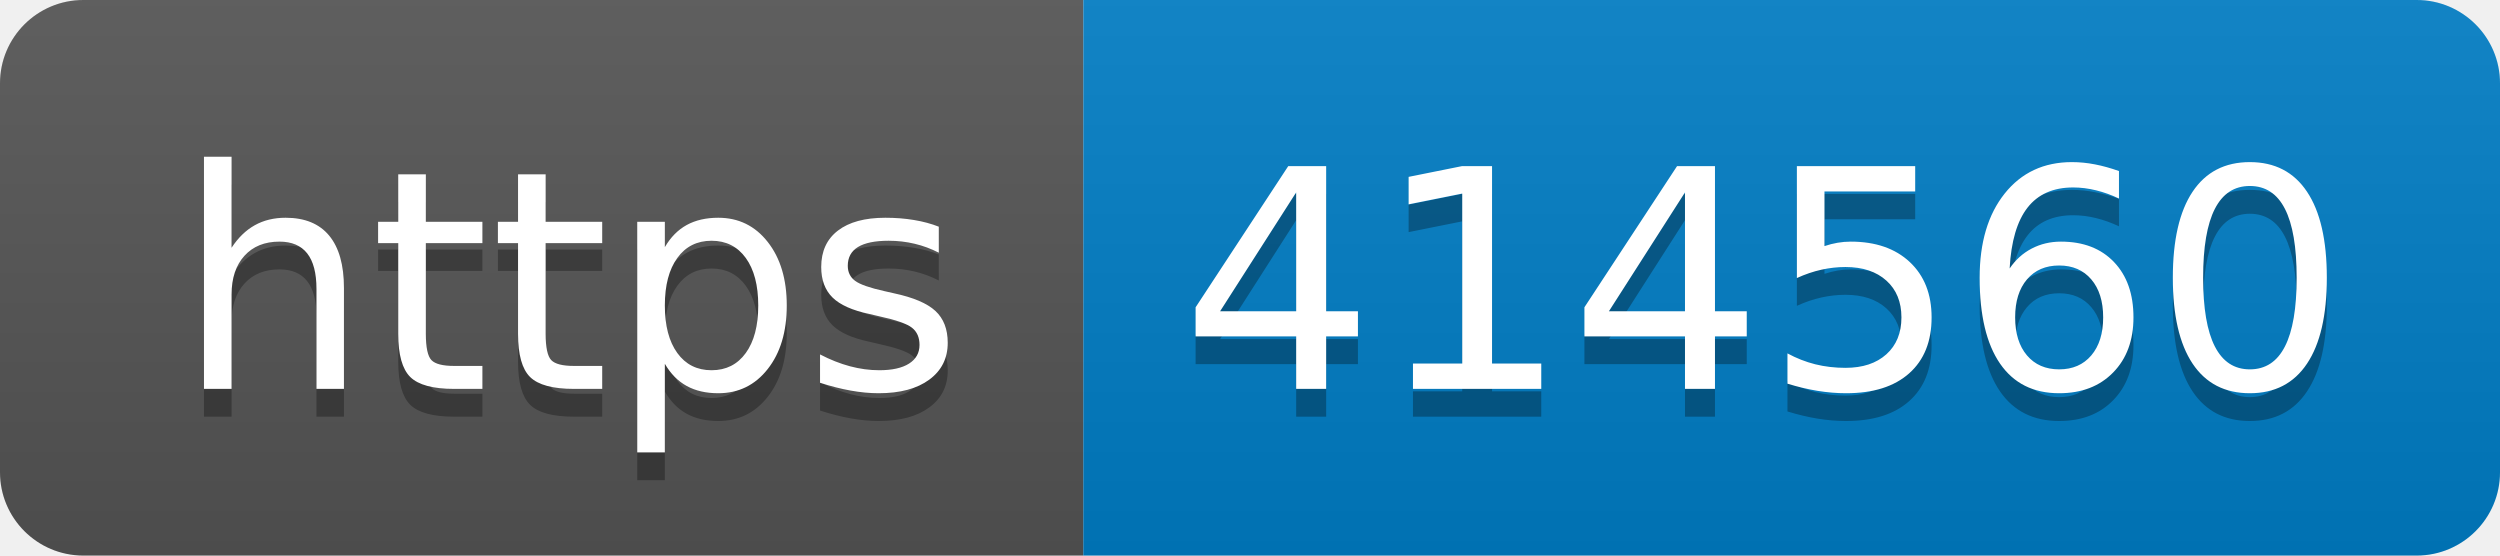
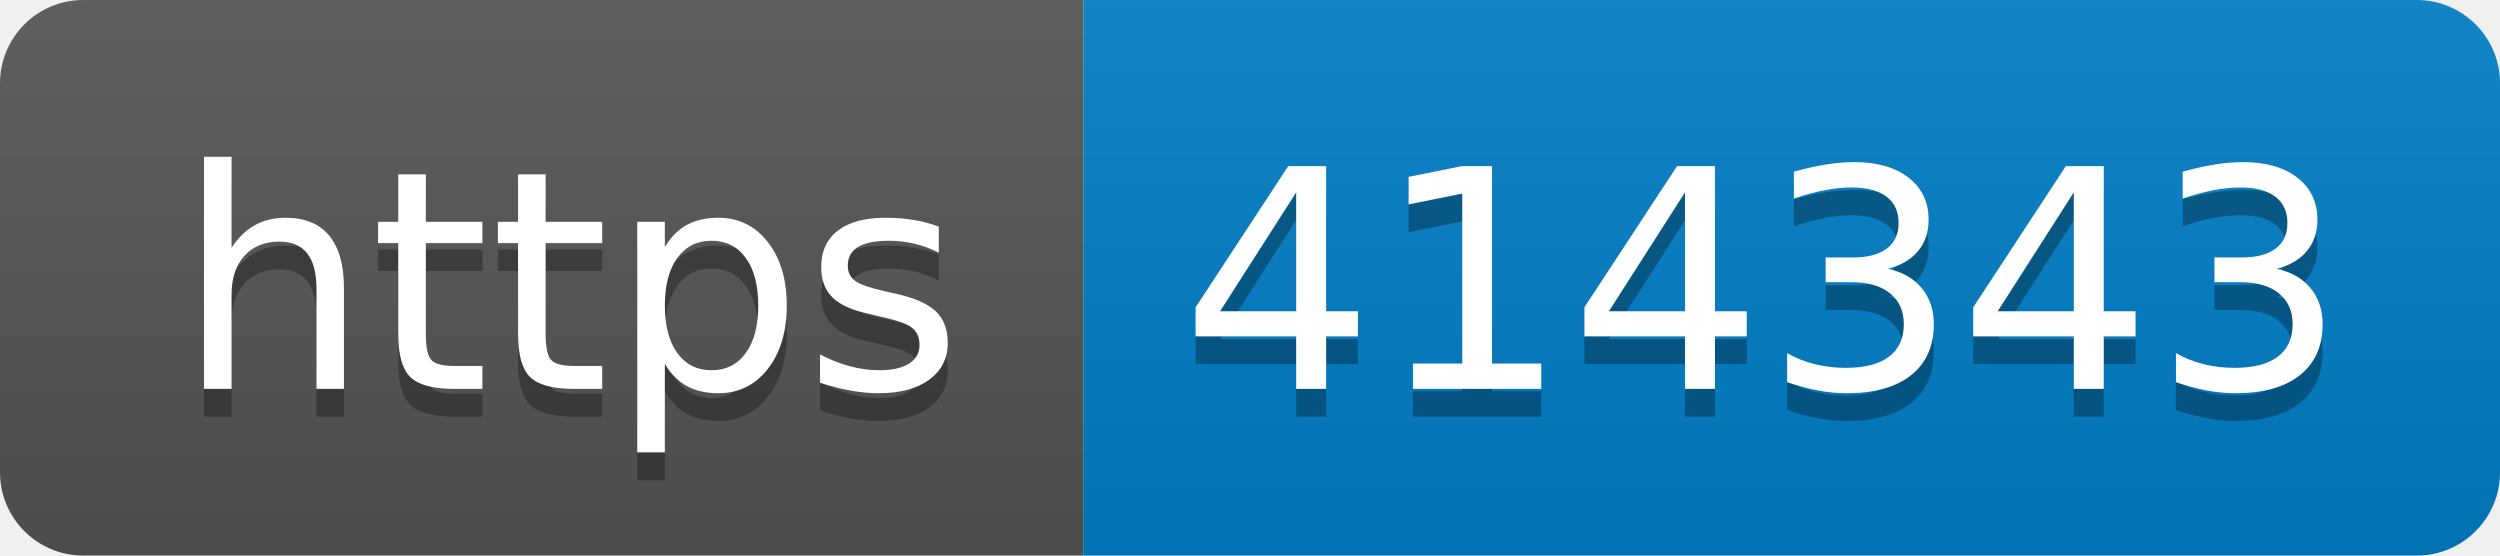
- <svg xmlns="http://www.w3.org/2000/svg" width="90" height="20" role="img" aria-label="https: 414560">
+ <svg xmlns="http://www.w3.org/2000/svg" width="90" height="20" role="img" aria-label="https: 414343">
  <linearGradient id="s" x2="0" y2="100%">
    <stop offset="0" stop-color="#bbb" stop-opacity=".1" />
    <stop offset="1" stop-opacity=".1" />
  </linearGradient>
  <clipPath id="r">
    <rect width="90" height="20" rx="3" fill="#fff" />
  </clipPath>
  <g clip-path="url(#r)">
    <rect width="39" height="20" fill="#555" />
    <rect x="39" width="51" height="20" fill="#007ec6" />
    <rect width="90" height="20" fill="url(#s)" />
  </g>
  <g fill="#fff" text-anchor="middle" font-family="Verdana,Geneva,DejaVu Sans,sans-serif" text-rendering="geometricPrecision" font-size="110">
    <text aria-hidden="true" x="205" y="150" fill="#010101" fill-opacity=".3" transform="scale(.1)" textLength="290">https</text>
    <text x="205" y="140" transform="scale(.1)" fill="#fff" textLength="290">https</text>
-     <text aria-hidden="true" x="635" y="150" fill="#010101" fill-opacity=".3" transform="scale(.1)" textLength="410">414560</text>
-     <text x="635" y="140" transform="scale(.1)" fill="#fff" textLength="410">414560</text>
+     <text aria-hidden="true" x="635" y="150" fill="#010101" fill-opacity=".3" transform="scale(.1)" textLength="410">414343</text>
+     <text x="635" y="140" transform="scale(.1)" fill="#fff" textLength="410">414343</text>
  </g>
</svg>
